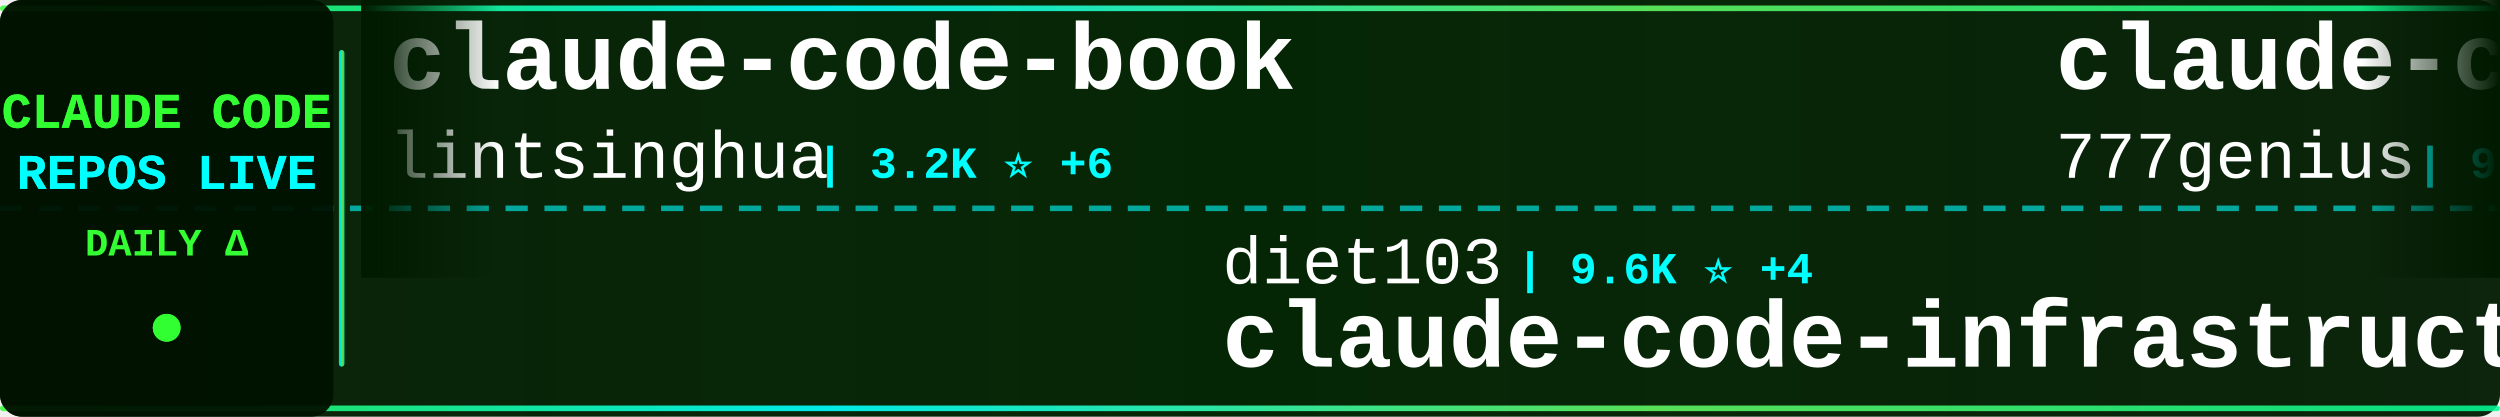
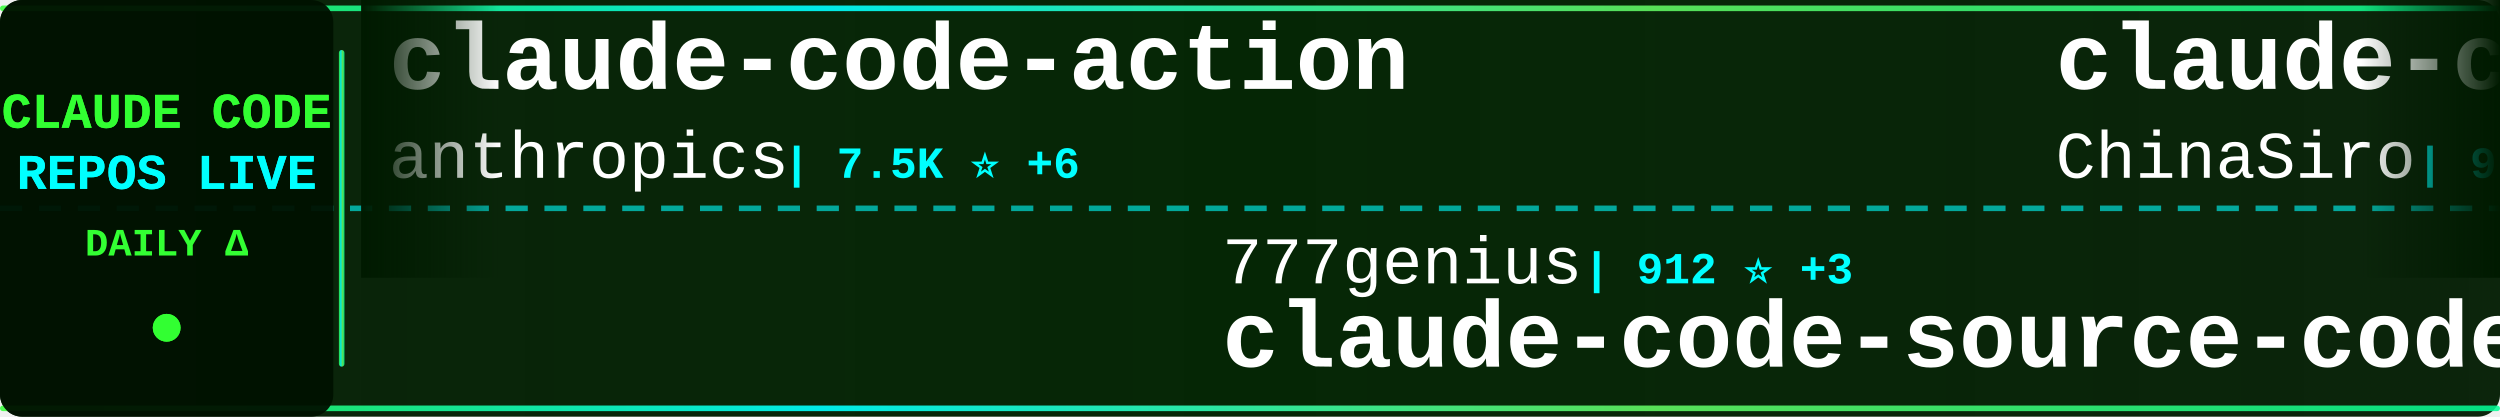
<svg xmlns="http://www.w3.org/2000/svg" width="900" height="150">
  <defs>
    <linearGradient id="tickerBg" x1="0%" y1="0%" x2="100%" y2="0%">
      <stop offset="0%" style="stop-color:#001a00;stop-opacity:0.95" />
      <stop offset="50%" style="stop-color:#002200;stop-opacity:0.98" />
      <stop offset="100%" style="stop-color:#001a00;stop-opacity:0.95" />
    </linearGradient>
    <linearGradient id="borderGrad" x1="0%" y1="0%" x2="100%" y2="0%">
      <stop offset="0%" style="stop-color:#33ff33;stop-opacity:0.85">
        <animate attributeName="stop-opacity" values="0.85;1;0.85" dur="2s" repeatCount="indefinite" />
      </stop>
      <stop offset="33%" style="stop-color:#00ffff;stop-opacity:0.9">
        <animate attributeName="stop-opacity" values="0.9;1;0.9" dur="2.2s" repeatCount="indefinite" />
      </stop>
      <stop offset="66%" style="stop-color:#66ff66;stop-opacity:0.85">
        <animate attributeName="stop-opacity" values="0.85;1;0.85" dur="1.8s" repeatCount="indefinite" />
      </stop>
      <stop offset="100%" style="stop-color:#00ff99;stop-opacity:0.85">
        <animate attributeName="stop-opacity" values="0.85;1;0.85" dur="2s" repeatCount="indefinite" />
      </stop>
    </linearGradient>
    <filter id="textGlow">
      <feGaussianBlur stdDeviation="0.1" result="coloredBlur" />
      <feMerge>
        <feMergeNode in="coloredBlur" />
        <feMergeNode in="SourceGraphic" />
      </feMerge>
    </filter>
    <filter id="metricGlow">
      <feGaussianBlur stdDeviation="0.2" result="coloredBlur" />
      <feMerge>
        <feMergeNode in="coloredBlur" />
        <feMergeNode in="SourceGraphic" />
      </feMerge>
    </filter>
    <linearGradient id="leftFade" x1="0%" y1="0%" x2="100%" y2="0%">
      <stop offset="0%" style="stop-color:#001a00;stop-opacity:1" />
      <stop offset="100%" style="stop-color:#001a00;stop-opacity:0" />
    </linearGradient>
    <linearGradient id="rightFade" x1="0%" y1="0%" x2="100%" y2="0%">
      <stop offset="0%" style="stop-color:#001a00;stop-opacity:0" />
      <stop offset="100%" style="stop-color:#001a00;stop-opacity:1" />
    </linearGradient>
  </defs>
  <rect width="900" height="150" fill="url(#tickerBg)" rx="8" />
  <rect x="0" y="2" width="900" height="2" fill="url(#borderGrad)" rx="1" />
  <rect x="0" y="146" width="900" height="2" fill="url(#borderGrad)" rx="1" />
  <line x1="0" y1="75" x2="900" y2="75" stroke="#00ffff" stroke-width="2" stroke-dasharray="8 6" opacity="0.6" />
  <rect x="0" y="0" width="120" height="150" fill="#001100" opacity="0.95" rx="8" />
  <text x="60" y="46" font-family="'Courier New', monospace" font-size="18" font-weight="bold" fill="#33ff33" text-anchor="middle" filter="url(#textGlow)">
    CLAUDE CODE
  </text>
  <text x="60" y="68" font-family="'Courier New', monospace" font-size="18" font-weight="bold" fill="#00ffff" text-anchor="middle" filter="url(#textGlow)">
    REPOS LIVE
  </text>
  <text x="60" y="92" font-family="'Courier New', monospace" font-size="14" font-weight="bold" fill="#33ff33" text-anchor="middle">
    DAILY Δ
  </text>
  <circle cx="60" cy="118" r="5" fill="#33ff33" filter="url(#metricGlow)">
    <animate attributeName="r" values="4;6;4" dur="1.5s" repeatCount="indefinite" />
    <animate attributeName="opacity" values="0.6;1;0.6" dur="1.5s" repeatCount="indefinite" />
  </circle>
  <rect x="122" y="18" width="2" height="114" fill="url(#borderGrad)" rx="1" />
  <clipPath id="tickerClip">
    <rect x="130" y="0" width="770" height="150" />
  </clipPath>
  <g clip-path="url(#tickerClip)">
    <g id="tickerItems">
      <animateTransform attributeName="transform" attributeType="XML" type="translate" from="0 0" to="-3000 0" dur="54s" repeatCount="indefinite" />
      <g transform="translate(0, 0)">
-         <text x="140" y="32" font-family="'Courier New', monospace" font-size="34" font-weight="bold" fill="#ffffff">claude-code-book</text>
-         <text x="140" y="64" font-family="'Courier New', monospace" font-size="24" font-weight="normal" fill="#ffffff" opacity="1.0">lintsinghua</text>
-         <text x="294" y="64" font-family="'Courier New', monospace" font-size="16" font-weight="bold" fill="#00ffff"> | 3.2K ⭐ +6</text>
+         <text x="140" y="32" font-family="'Courier New', monospace" font-size="34" font-weight="bold" fill="#ffffff">claude-code-action</text>
+         <text x="140" y="64" font-family="'Courier New', monospace" font-size="24" font-weight="normal" fill="#ffffff" opacity="1.0">anthropics</text>
+         <text x="282" y="64" font-family="'Courier New', monospace" font-size="16" font-weight="bold" fill="#00ffff"> | 7.5K ⭐ +6</text>
      </g>
      <g transform="translate(300, 0)">
-         <text x="140" y="102" font-family="'Courier New', monospace" font-size="24" font-weight="normal" fill="#ffffff" opacity="1.0">diet103</text>
-         <text x="246" y="102" font-family="'Courier New', monospace" font-size="16" font-weight="bold" fill="#00ffff"> | 9.6K ⭐ +4</text>
-         <text x="140" y="132" font-family="'Courier New', monospace" font-size="34" font-weight="bold" fill="#ffffff">claude-code-infrastructu...</text>
+         <text x="140" y="102" font-family="'Courier New', monospace" font-size="24" font-weight="normal" fill="#ffffff" opacity="1.0">777genius</text>
+         <text x="270" y="102" font-family="'Courier New', monospace" font-size="16" font-weight="bold" fill="#00ffff"> | 912 ⭐ +3</text>
+         <text x="140" y="132" font-family="'Courier New', monospace" font-size="34" font-weight="bold" fill="#ffffff">claude-code-source-code</text>
      </g>
      <g transform="translate(600, 0)">
-         <text x="140" y="32" font-family="'Courier New', monospace" font-size="34" font-weight="bold" fill="#ffffff">claude-code-source-code</text>
-         <text x="140" y="64" font-family="'Courier New', monospace" font-size="24" font-weight="normal" fill="#ffffff" opacity="1.0">777genius</text>
-         <text x="270" y="64" font-family="'Courier New', monospace" font-size="16" font-weight="bold" fill="#00ffff"> | 910 ⭐ +1</text>
+         <text x="140" y="32" font-family="'Courier New', monospace" font-size="34" font-weight="bold" fill="#ffffff">claude-code-sourcemap</text>
+         <text x="140" y="64" font-family="'Courier New', monospace" font-size="24" font-weight="normal" fill="#ffffff" opacity="1.0">ChinaSiro</text>
+         <text x="270" y="64" font-family="'Courier New', monospace" font-size="16" font-weight="bold" fill="#00ffff"> | 9.1K ⭐ +11</text>
      </g>
      <g transform="translate(900, 0)">
-         <text x="140" y="102" font-family="'Courier New', monospace" font-size="24" font-weight="normal" fill="#ffffff" opacity="1.0">eyaltoledano</text>
-         <text x="306" y="102" font-family="'Courier New', monospace" font-size="16" font-weight="bold" fill="#00ffff"> | 27.1K ⭐ +14</text>
-         <text x="140" y="132" font-family="'Courier New', monospace" font-size="34" font-weight="bold" fill="#ffffff">claude-task-master</text>
+         <text x="140" y="102" font-family="'Courier New', monospace" font-size="24" font-weight="normal" fill="#ffffff" opacity="1.0">centminmod</text>
+         <text x="282" y="102" font-family="'Courier New', monospace" font-size="16" font-weight="bold" fill="#00ffff"> | 2.3K ⭐ +3</text>
+         <text x="140" y="132" font-family="'Courier New', monospace" font-size="34" font-weight="bold" fill="#ffffff">my-claude-code-setup</text>
      </g>
      <g transform="translate(1200, 0)">
-         <text x="140" y="32" font-family="'Courier New', monospace" font-size="34" font-weight="bold" fill="#ffffff">claude-code</text>
-         <text x="140" y="64" font-family="'Courier New', monospace" font-size="24" font-weight="normal" fill="#ffffff" opacity="1.0">isboyjc</text>
-         <text x="246" y="64" font-family="'Courier New', monospace" font-size="16" font-weight="bold" fill="#00ffff"> | 156 ⭐</text>
+         <text x="140" y="32" font-family="'Courier New', monospace" font-size="34" font-weight="bold" fill="#ffffff">claude-code-base-action</text>
+         <text x="140" y="64" font-family="'Courier New', monospace" font-size="24" font-weight="normal" fill="#ffffff" opacity="1.0">anthropics</text>
+         <text x="282" y="64" font-family="'Courier New', monospace" font-size="16" font-weight="bold" fill="#00ffff"> | 818 ⭐ +1</text>
      </g>
      <g transform="translate(1500, 0)">
-         <text x="140" y="102" font-family="'Courier New', monospace" font-size="24" font-weight="normal" fill="#ffffff" opacity="1.0">OneRedOak</text>
-         <text x="270" y="102" font-family="'Courier New', monospace" font-size="16" font-weight="bold" fill="#00ffff"> | 3.8K ⭐</text>
-         <text x="140" y="132" font-family="'Courier New', monospace" font-size="34" font-weight="bold" fill="#ffffff">claude-code-workflows</text>
+         <text x="140" y="102" font-family="'Courier New', monospace" font-size="24" font-weight="normal" fill="#ffffff" opacity="1.0">guanshan</text>
+         <text x="258" y="102" font-family="'Courier New', monospace" font-size="16" font-weight="bold" fill="#00ffff"> | 59 ⭐</text>
+         <text x="140" y="132" font-family="'Courier New', monospace" font-size="34" font-weight="bold" fill="#ffffff">ClaudeCode</text>
      </g>
      <g transform="translate(1800, 0)">
-         <text x="140" y="32" font-family="'Courier New', monospace" font-size="34" font-weight="bold" fill="#ffffff">claude-code-my-workflow</text>
-         <text x="140" y="64" font-family="'Courier New', monospace" font-size="24" font-weight="normal" fill="#ffffff" opacity="1.0">pedrohcgs</text>
-         <text x="270" y="64" font-family="'Courier New', monospace" font-size="16" font-weight="bold" fill="#00ffff"> | 1.1K ⭐ +5</text>
+         <text x="140" y="32" font-family="'Courier New', monospace" font-size="34" font-weight="bold" fill="#ffffff">Claude-Code-Source-Study</text>
+         <text x="140" y="64" font-family="'Courier New', monospace" font-size="24" font-weight="normal" fill="#ffffff" opacity="1.0">luyao618</text>
+         <text x="258" y="64" font-family="'Courier New', monospace" font-size="16" font-weight="bold" fill="#00ffff"> | 1.3K ⭐ +5</text>
      </g>
      <g transform="translate(2100, 0)">
-         <text x="140" y="102" font-family="'Courier New', monospace" font-size="24" font-weight="normal" fill="#ffffff" opacity="1.0">lorryjovens-hub</text>
-         <text x="342" y="102" font-family="'Courier New', monospace" font-size="16" font-weight="bold" fill="#00ffff"> | 1.6K ⭐ +5</text>
-         <text x="140" y="132" font-family="'Courier New', monospace" font-size="34" font-weight="bold" fill="#ffffff">claude-code-rust</text>
+         <text x="140" y="102" font-family="'Courier New', monospace" font-size="24" font-weight="normal" fill="#ffffff" opacity="1.0">kodu-ai</text>
+         <text x="246" y="102" font-family="'Courier New', monospace" font-size="16" font-weight="bold" fill="#00ffff"> | 5.3K ⭐</text>
+         <text x="140" y="132" font-family="'Courier New', monospace" font-size="34" font-weight="bold" fill="#ffffff">claude-coder</text>
      </g>
      <g transform="translate(2400, 0)">
        <text x="140" y="32" font-family="'Courier New', monospace" font-size="34" font-weight="bold" fill="#ffffff">claude-code</text>
-         <text x="140" y="64" font-family="'Courier New', monospace" font-size="24" font-weight="normal" fill="#ffffff" opacity="1.0">Onewon</text>
-         <text x="234" y="64" font-family="'Courier New', monospace" font-size="16" font-weight="bold" fill="#00ffff"> | 179 ⭐</text>
+         <text x="140" y="64" font-family="'Courier New', monospace" font-size="24" font-weight="normal" fill="#ffffff" opacity="1.0">RishabhK103</text>
+         <text x="294" y="64" font-family="'Courier New', monospace" font-size="16" font-weight="bold" fill="#00ffff"> | 80 ⭐ +1</text>
      </g>
      <g transform="translate(2700, 0)">
-         <text x="140" y="102" font-family="'Courier New', monospace" font-size="24" font-weight="normal" fill="#ffffff" opacity="1.0">JrCx7scC</text>
-         <text x="258" y="102" font-family="'Courier New', monospace" font-size="16" font-weight="bold" fill="#00ffff"> | 367 ⭐</text>
-         <text x="140" y="132" font-family="'Courier New', monospace" font-size="34" font-weight="bold" fill="#ffffff">claude-code-source</text>
+         <text x="140" y="102" font-family="'Courier New', monospace" font-size="24" font-weight="normal" fill="#ffffff" opacity="1.0">fazxes</text>
+         <text x="234" y="102" font-family="'Courier New', monospace" font-size="16" font-weight="bold" fill="#00ffff"> | 215 ⭐ +1</text>
+         <text x="140" y="132" font-family="'Courier New', monospace" font-size="34" font-weight="bold" fill="#ffffff">Claude-code</text>
      </g>
      <g transform="translate(3000, 0)">
-         <text x="140" y="32" font-family="'Courier New', monospace" font-size="34" font-weight="bold" fill="#ffffff">claude-code-book</text>
-         <text x="140" y="64" font-family="'Courier New', monospace" font-size="24" font-weight="normal" fill="#ffffff" opacity="1.0">lintsinghua</text>
-         <text x="294" y="64" font-family="'Courier New', monospace" font-size="16" font-weight="bold" fill="#00ffff"> | 3.2K ⭐ +6</text>
+         <text x="140" y="32" font-family="'Courier New', monospace" font-size="34" font-weight="bold" fill="#ffffff">claude-code-action</text>
+         <text x="140" y="64" font-family="'Courier New', monospace" font-size="24" font-weight="normal" fill="#ffffff" opacity="1.0">anthropics</text>
+         <text x="282" y="64" font-family="'Courier New', monospace" font-size="16" font-weight="bold" fill="#00ffff"> | 7.5K ⭐ +6</text>
      </g>
      <g transform="translate(3300, 0)">
-         <text x="140" y="102" font-family="'Courier New', monospace" font-size="24" font-weight="normal" fill="#ffffff" opacity="1.0">diet103</text>
-         <text x="246" y="102" font-family="'Courier New', monospace" font-size="16" font-weight="bold" fill="#00ffff"> | 9.6K ⭐ +4</text>
-         <text x="140" y="132" font-family="'Courier New', monospace" font-size="34" font-weight="bold" fill="#ffffff">claude-code-infrastructu...</text>
+         <text x="140" y="102" font-family="'Courier New', monospace" font-size="24" font-weight="normal" fill="#ffffff" opacity="1.0">777genius</text>
+         <text x="270" y="102" font-family="'Courier New', monospace" font-size="16" font-weight="bold" fill="#00ffff"> | 912 ⭐ +3</text>
+         <text x="140" y="132" font-family="'Courier New', monospace" font-size="34" font-weight="bold" fill="#ffffff">claude-code-source-code</text>
      </g>
      <g transform="translate(3600, 0)">
-         <text x="140" y="32" font-family="'Courier New', monospace" font-size="34" font-weight="bold" fill="#ffffff">claude-code-source-code</text>
-         <text x="140" y="64" font-family="'Courier New', monospace" font-size="24" font-weight="normal" fill="#ffffff" opacity="1.0">777genius</text>
-         <text x="270" y="64" font-family="'Courier New', monospace" font-size="16" font-weight="bold" fill="#00ffff"> | 910 ⭐ +1</text>
+         <text x="140" y="32" font-family="'Courier New', monospace" font-size="34" font-weight="bold" fill="#ffffff">claude-code-sourcemap</text>
+         <text x="140" y="64" font-family="'Courier New', monospace" font-size="24" font-weight="normal" fill="#ffffff" opacity="1.0">ChinaSiro</text>
+         <text x="270" y="64" font-family="'Courier New', monospace" font-size="16" font-weight="bold" fill="#00ffff"> | 9.1K ⭐ +11</text>
      </g>
      <g transform="translate(3900, 0)">
-         <text x="140" y="102" font-family="'Courier New', monospace" font-size="24" font-weight="normal" fill="#ffffff" opacity="1.0">eyaltoledano</text>
-         <text x="306" y="102" font-family="'Courier New', monospace" font-size="16" font-weight="bold" fill="#00ffff"> | 27.1K ⭐ +14</text>
-         <text x="140" y="132" font-family="'Courier New', monospace" font-size="34" font-weight="bold" fill="#ffffff">claude-task-master</text>
+         <text x="140" y="102" font-family="'Courier New', monospace" font-size="24" font-weight="normal" fill="#ffffff" opacity="1.0">centminmod</text>
+         <text x="282" y="102" font-family="'Courier New', monospace" font-size="16" font-weight="bold" fill="#00ffff"> | 2.3K ⭐ +3</text>
+         <text x="140" y="132" font-family="'Courier New', monospace" font-size="34" font-weight="bold" fill="#ffffff">my-claude-code-setup</text>
      </g>
    </g>
  </g>
  <rect x="130" y="0" width="50" height="100" fill="url(#leftFade)" />
  <rect x="850" y="0" width="50" height="100" fill="url(#rightFade)" />
</svg>
